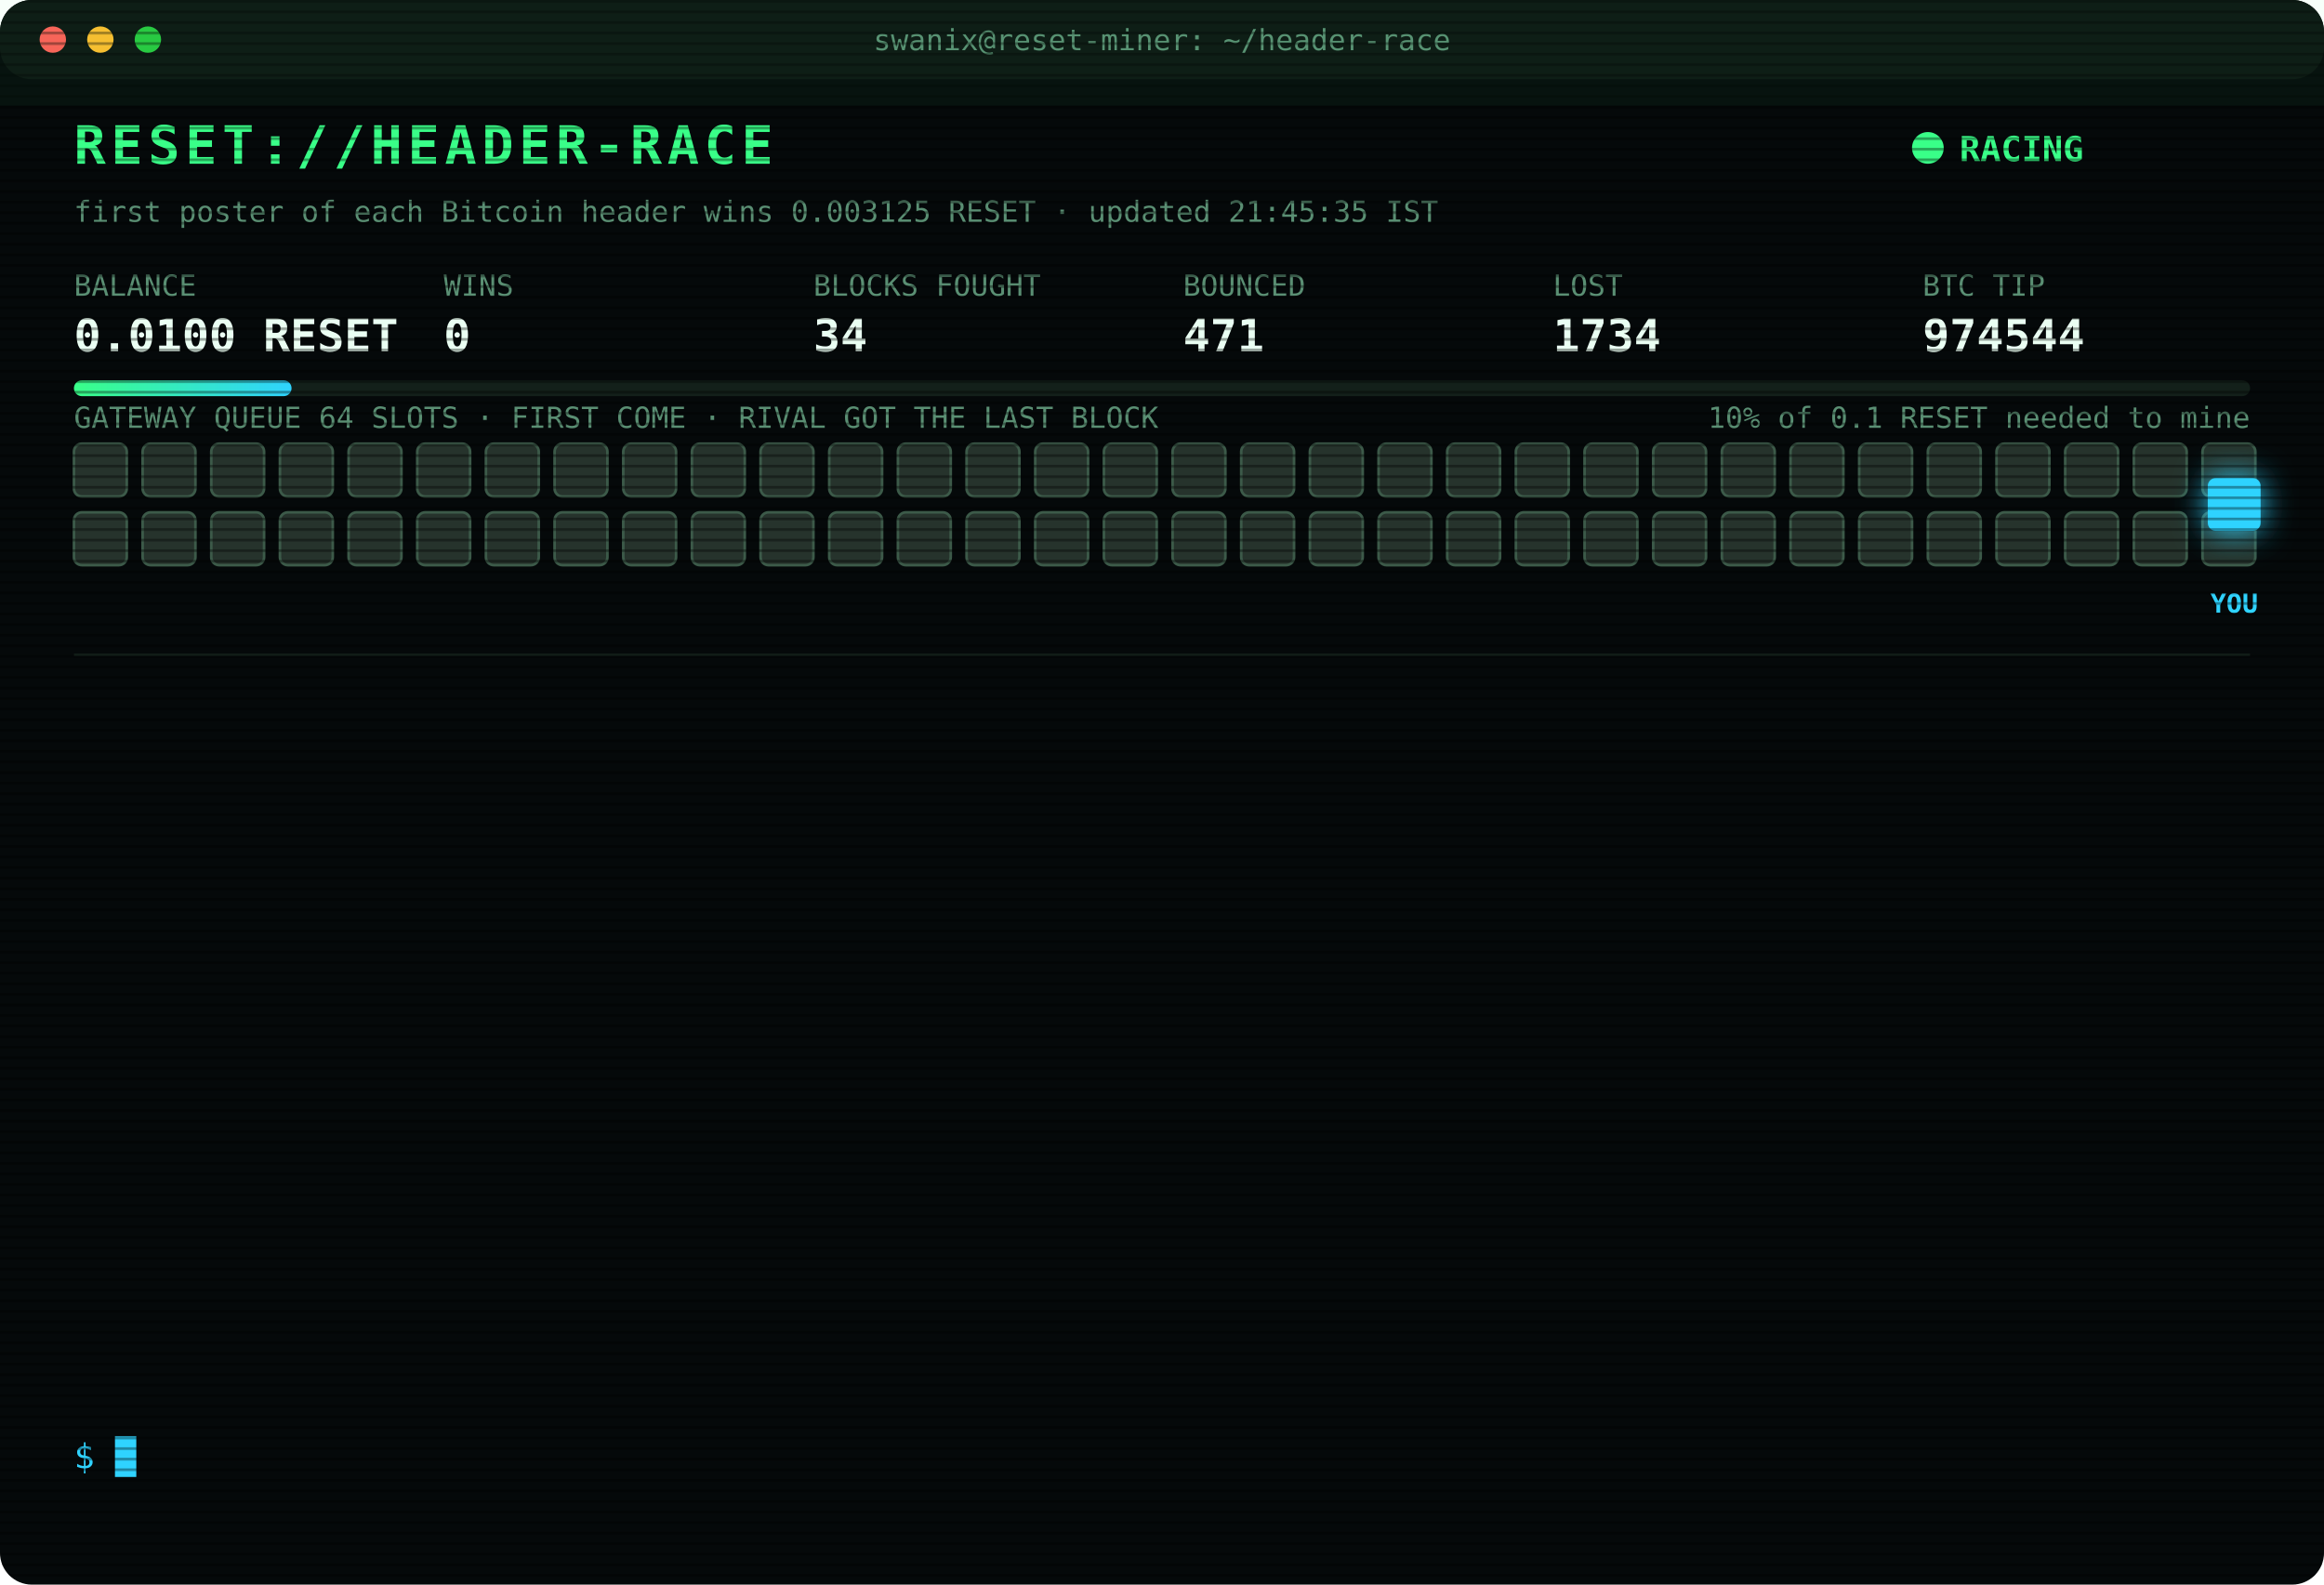
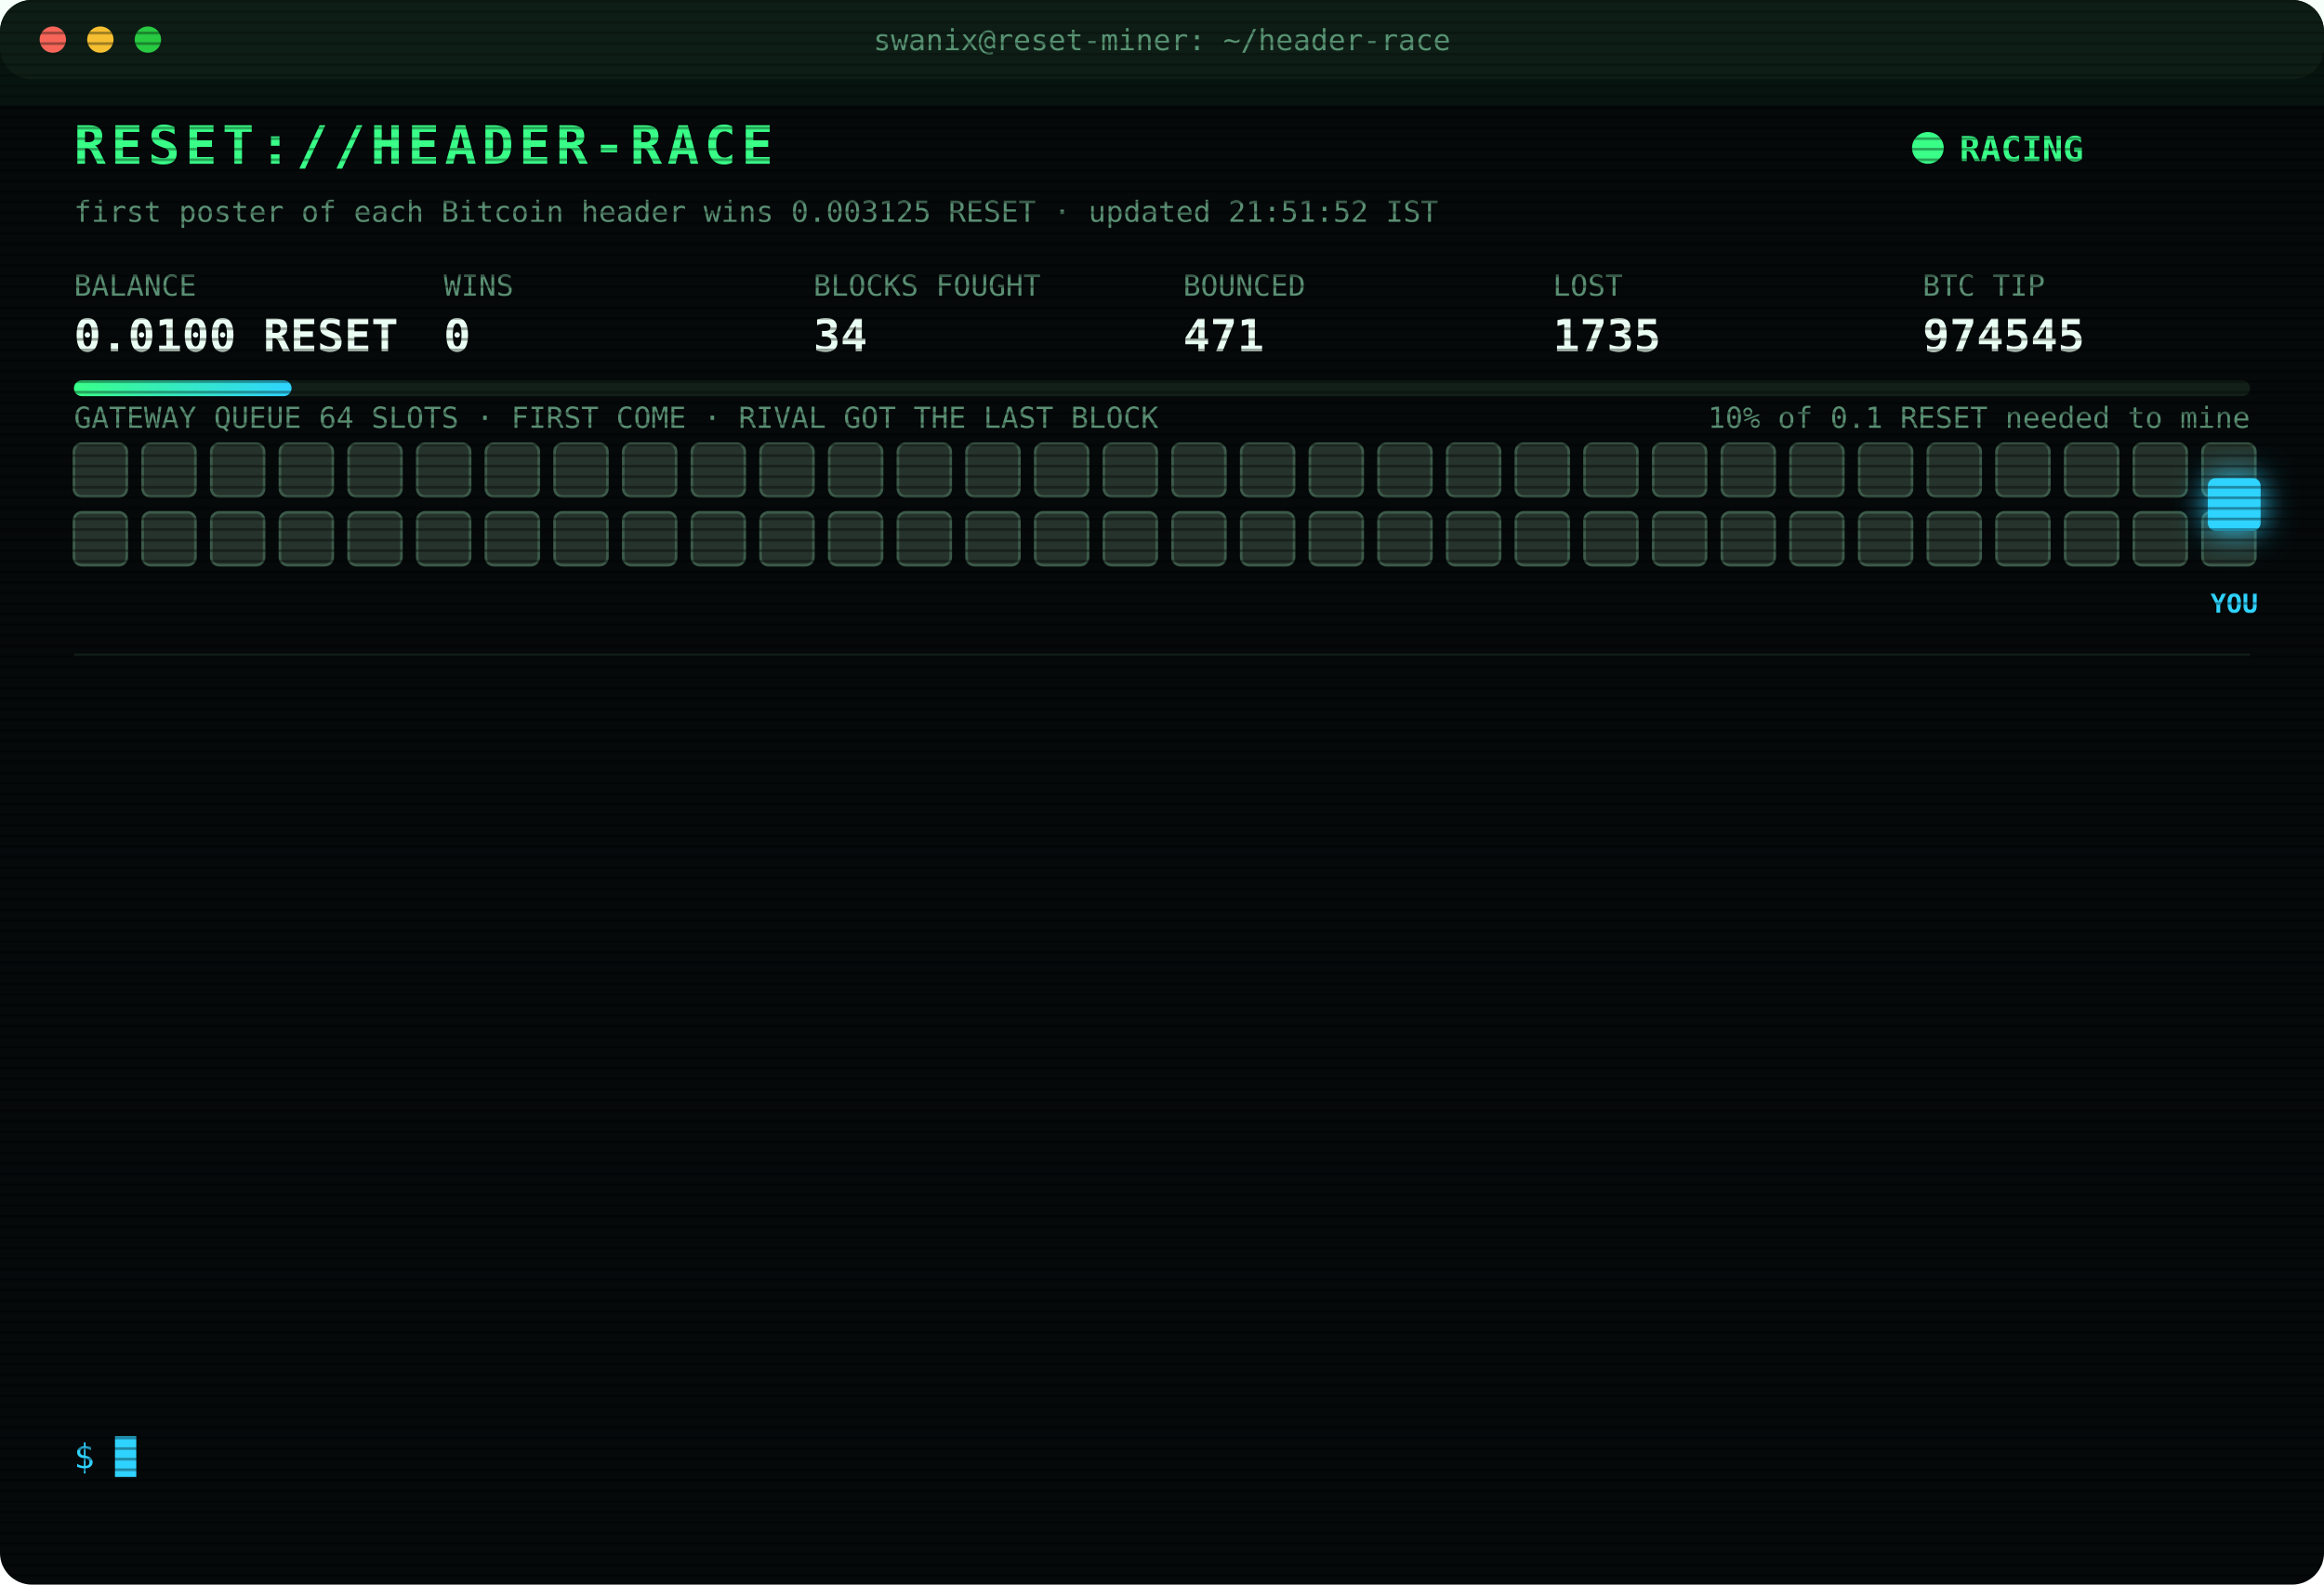
<svg xmlns="http://www.w3.org/2000/svg" width="880" height="600" viewBox="0 0 880 600" font-family="ui-monospace,SFMono-Regular,Menlo,Consolas,monospace">
  <style>
text{font-size:13px;fill:#7CFFB2}
.title{font-size:20px;font-weight:700;fill:#39FF88;letter-spacing:2px;animation:glitch 3s infinite steps(1)}
.sub{fill:#2fd3ff}.k{fill:#5a8f73;font-size:11px}.v{font-size:17px;font-weight:700;fill:#eafff3}
.ts{fill:#3f6b56}.boot{fill:#2fd3ff}.dim{fill:#5a8f73}.bad{fill:#ff4d6d}.warn{fill:#ffd23f}.mag{fill:#ff5cf0}.win{fill:#39FF88;font-weight:700}
.tag{font-size:10px;fill:#2fd3ff;font-weight:700}
.rival{fill:#26332c;stroke:#3c5a49;animation:jam 1.2s infinite alternate}
.idle{fill:#141c18;stroke:#22302a;animation:breathe 4s infinite}
.me{fill:#2fd3ff;filter:drop-shadow(0 0 6px #2fd3ff)}
.hover{animation:nudge 1.1s infinite ease-in-out}.bounce{animation:kick 1.4s infinite}
.ln{opacity:0;animation:in .4s forwards}
.cur{animation:blink 1s infinite steps(1)}
.scan{animation:scan 6s infinite linear}
.led{animation:blink 1.4s infinite}
@keyframes in{from{opacity:0;transform:translateX(-6px)}to{opacity:1;transform:none}}
@keyframes blink{50%{opacity:0}}
@keyframes jam{to{fill:#33463b}}
@keyframes breathe{50%{opacity:.4}}
@keyframes nudge{50%{transform:translateX(-10px)}}
@keyframes kick{0%,100%{transform:none}30%{transform:translateX(-14px)}55%{transform:translateX(10px) translateY(-6px)}}
@keyframes glitch{0%,92%{transform:none}93%{transform:translateX(2px);fill:#ff4d6d}95%{transform:translateX(-2px);fill:#2fd3ff}97%{transform:none}}
@keyframes scan{from{transform:translateY(-40px)}to{transform:translateY(600px)}}
</style>
  <defs>
    <pattern id="sl" width="4" height="4" patternUnits="userSpaceOnUse">
      <rect width="4" height="1" fill="#000" opacity=".35" />
    </pattern>
    <linearGradient id="bar">
      <stop offset="0" stop-color="#39FF88" />
      <stop offset="1" stop-color="#2fd3ff" />
    </linearGradient>
  </defs>
  <rect width="880" height="600" rx="12" fill="#05090a" />
  <rect width="880" height="30" rx="12" fill="#0d1512" />
  <circle cx="20" cy="15" r="5" fill="#ff5f57" />
  <circle cx="38" cy="15" r="5" fill="#febc2e" />
  <circle cx="56" cy="15" r="5" fill="#28c840" />
  <text x="440" y="19" text-anchor="middle" class="k">swanix@reset-miner: ~/header-race</text>
  <text x="28" y="62" class="title">RESET://HEADER-RACE</text>
  <circle class="led" cx="730" cy="56" r="6" fill="#39FF88" />
  <text x="742" y="61" class="win">RACING</text>
-   <text x="28" y="84" class="k">first poster of each Bitcoin header wins 0.003125 RESET · updated 21:45:35 IST</text>
+   <text x="28" y="84" class="k">first poster of each Bitcoin header wins 0.003125 RESET · updated 21:51:52 IST</text>
  <text x="28" y="112" class="k">BALANCE</text>
  <text x="28" y="133" class="v">0.0100 RESET</text>
  <text x="168" y="112" class="k">WINS</text>
  <text x="168" y="133" class="v">0</text>
  <text x="308" y="112" class="k">BLOCKS FOUGHT</text>
  <text x="308" y="133" class="v">34</text>
  <text x="448" y="112" class="k">BOUNCED</text>
  <text x="448" y="133" class="v">471</text>
  <text x="588" y="112" class="k">LOST</text>
-   <text x="588" y="133" class="v">1734</text>
+   <text x="588" y="133" class="v">1735</text>
  <text x="728" y="112" class="k">BTC TIP</text>
-   <text x="728" y="133" class="v">974544</text>
+   <text x="728" y="133" class="v">974545</text>
  <rect x="28" y="144" width="824" height="6" rx="3" fill="#13201a" />
  <rect x="28" y="144" width="82.4" height="6" rx="3" fill="url(#bar)" />
  <text x="852" y="162" text-anchor="end" class="k">10% of 0.1 RESET needed to mine</text>
  <text x="28" y="162" class="k">GATEWAY QUEUE 64 SLOTS · FIRST COME · RIVAL GOT THE LAST BLOCK</text>
  <rect class="rival" x="28" y="168" width="20" height="20" rx="3" style="animation-delay:0.00s" />
  <rect class="rival" x="54" y="168" width="20" height="20" rx="3" style="animation-delay:0.05s" />
  <rect class="rival" x="80" y="168" width="20" height="20" rx="3" style="animation-delay:0.10s" />
  <rect class="rival" x="106" y="168" width="20" height="20" rx="3" style="animation-delay:0.15s" />
  <rect class="rival" x="132" y="168" width="20" height="20" rx="3" style="animation-delay:0.20s" />
  <rect class="rival" x="158" y="168" width="20" height="20" rx="3" style="animation-delay:0.25s" />
  <rect class="rival" x="184" y="168" width="20" height="20" rx="3" style="animation-delay:0.30s" />
  <rect class="rival" x="210" y="168" width="20" height="20" rx="3" style="animation-delay:0.35s" />
  <rect class="rival" x="236" y="168" width="20" height="20" rx="3" style="animation-delay:0.40s" />
  <rect class="rival" x="262" y="168" width="20" height="20" rx="3" style="animation-delay:0.45s" />
  <rect class="rival" x="288" y="168" width="20" height="20" rx="3" style="animation-delay:0.50s" />
  <rect class="rival" x="314" y="168" width="20" height="20" rx="3" style="animation-delay:0.55s" />
  <rect class="rival" x="340" y="168" width="20" height="20" rx="3" style="animation-delay:0.60s" />
  <rect class="rival" x="366" y="168" width="20" height="20" rx="3" style="animation-delay:0.65s" />
  <rect class="rival" x="392" y="168" width="20" height="20" rx="3" style="animation-delay:0.70s" />
  <rect class="rival" x="418" y="168" width="20" height="20" rx="3" style="animation-delay:0.75s" />
  <rect class="rival" x="444" y="168" width="20" height="20" rx="3" style="animation-delay:0.80s" />
  <rect class="rival" x="470" y="168" width="20" height="20" rx="3" style="animation-delay:0.85s" />
  <rect class="rival" x="496" y="168" width="20" height="20" rx="3" style="animation-delay:0.90s" />
  <rect class="rival" x="522" y="168" width="20" height="20" rx="3" style="animation-delay:0.95s" />
  <rect class="rival" x="548" y="168" width="20" height="20" rx="3" style="animation-delay:1.00s" />
  <rect class="rival" x="574" y="168" width="20" height="20" rx="3" style="animation-delay:1.05s" />
  <rect class="rival" x="600" y="168" width="20" height="20" rx="3" style="animation-delay:1.10s" />
  <rect class="rival" x="626" y="168" width="20" height="20" rx="3" style="animation-delay:1.15s" />
  <rect class="rival" x="652" y="168" width="20" height="20" rx="3" style="animation-delay:1.20s" />
  <rect class="rival" x="678" y="168" width="20" height="20" rx="3" style="animation-delay:1.25s" />
  <rect class="rival" x="704" y="168" width="20" height="20" rx="3" style="animation-delay:1.30s" />
  <rect class="rival" x="730" y="168" width="20" height="20" rx="3" style="animation-delay:1.35s" />
  <rect class="rival" x="756" y="168" width="20" height="20" rx="3" style="animation-delay:1.40s" />
  <rect class="rival" x="782" y="168" width="20" height="20" rx="3" style="animation-delay:1.45s" />
  <rect class="rival" x="808" y="168" width="20" height="20" rx="3" style="animation-delay:1.50s" />
  <rect class="rival" x="834" y="168" width="20" height="20" rx="3" style="animation-delay:1.55s" />
  <rect class="rival" x="28" y="194" width="20" height="20" rx="3" style="animation-delay:1.60s" />
  <rect class="rival" x="54" y="194" width="20" height="20" rx="3" style="animation-delay:1.65s" />
  <rect class="rival" x="80" y="194" width="20" height="20" rx="3" style="animation-delay:1.70s" />
  <rect class="rival" x="106" y="194" width="20" height="20" rx="3" style="animation-delay:1.75s" />
  <rect class="rival" x="132" y="194" width="20" height="20" rx="3" style="animation-delay:1.80s" />
  <rect class="rival" x="158" y="194" width="20" height="20" rx="3" style="animation-delay:1.85s" />
  <rect class="rival" x="184" y="194" width="20" height="20" rx="3" style="animation-delay:1.90s" />
  <rect class="rival" x="210" y="194" width="20" height="20" rx="3" style="animation-delay:1.95s" />
  <rect class="rival" x="236" y="194" width="20" height="20" rx="3" style="animation-delay:2.00s" />
  <rect class="rival" x="262" y="194" width="20" height="20" rx="3" style="animation-delay:2.05s" />
  <rect class="rival" x="288" y="194" width="20" height="20" rx="3" style="animation-delay:2.10s" />
  <rect class="rival" x="314" y="194" width="20" height="20" rx="3" style="animation-delay:2.15s" />
  <rect class="rival" x="340" y="194" width="20" height="20" rx="3" style="animation-delay:2.20s" />
  <rect class="rival" x="366" y="194" width="20" height="20" rx="3" style="animation-delay:2.25s" />
  <rect class="rival" x="392" y="194" width="20" height="20" rx="3" style="animation-delay:2.30s" />
  <rect class="rival" x="418" y="194" width="20" height="20" rx="3" style="animation-delay:2.35s" />
  <rect class="rival" x="444" y="194" width="20" height="20" rx="3" style="animation-delay:2.40s" />
  <rect class="rival" x="470" y="194" width="20" height="20" rx="3" style="animation-delay:2.45s" />
  <rect class="rival" x="496" y="194" width="20" height="20" rx="3" style="animation-delay:2.50s" />
  <rect class="rival" x="522" y="194" width="20" height="20" rx="3" style="animation-delay:2.55s" />
  <rect class="rival" x="548" y="194" width="20" height="20" rx="3" style="animation-delay:2.60s" />
  <rect class="rival" x="574" y="194" width="20" height="20" rx="3" style="animation-delay:2.65s" />
  <rect class="rival" x="600" y="194" width="20" height="20" rx="3" style="animation-delay:2.70s" />
  <rect class="rival" x="626" y="194" width="20" height="20" rx="3" style="animation-delay:2.75s" />
  <rect class="rival" x="652" y="194" width="20" height="20" rx="3" style="animation-delay:2.80s" />
  <rect class="rival" x="678" y="194" width="20" height="20" rx="3" style="animation-delay:2.85s" />
  <rect class="rival" x="704" y="194" width="20" height="20" rx="3" style="animation-delay:2.90s" />
  <rect class="rival" x="730" y="194" width="20" height="20" rx="3" style="animation-delay:2.95s" />
  <rect class="rival" x="756" y="194" width="20" height="20" rx="3" style="animation-delay:3.00s" />
  <rect class="rival" x="782" y="194" width="20" height="20" rx="3" style="animation-delay:3.05s" />
  <rect class="rival" x="808" y="194" width="20" height="20" rx="3" style="animation-delay:3.10s" />
  <rect class="rival" x="834" y="194" width="20" height="20" rx="3" style="animation-delay:3.15s" />
  <g class="hover">
    <rect class="me" x="836" y="181" width="20" height="20" rx="3" />
    <text class="tag" x="846" y="232" text-anchor="middle">YOU</text>
  </g>
  <line x1="28" x2="852" y1="248" y2="248" stroke="#13201a" />
  <g class="ln" style="animation-delay:0.40s">
-     <text x="28" y="270" class="ts">19:29:13</text>
-     <text x="104" y="270" class="bad">[LOST] #974532 taken by a rival miner</text>
+     <text x="28" y="270" class="ts">19:35:16</text>
+     <text x="104" y="270" class="bad">[LOST] #974533 taken by a rival miner</text>
  </g>
  <g class="ln" style="animation-delay:0.65s">
-     <text x="28" y="292" class="ts">19:35:16</text>
-     <text x="104" y="292" class="bad">[LOST] #974533 taken by a rival miner</text>
+     <text x="28" y="292" class="ts">19:36:01</text>
+     <text x="104" y="292" class="bad">[LOST] #974534 taken by a rival miner</text>
  </g>
  <g class="ln" style="animation-delay:0.90s">
-     <text x="28" y="314" class="ts">19:36:01</text>
-     <text x="104" y="314" class="bad">[LOST] #974534 taken by a rival miner</text>
+     <text x="28" y="314" class="ts">19:47:59</text>
+     <text x="104" y="314" class="bad">[LOST] #974535 taken by a rival miner</text>
  </g>
  <g class="ln" style="animation-delay:1.15s">
-     <text x="28" y="336" class="ts">19:47:59</text>
-     <text x="104" y="336" class="bad">[LOST] #974535 taken by a rival miner</text>
+     <text x="28" y="336" class="ts">19:49:21</text>
+     <text x="104" y="336" class="bad">[LOST] #974536 taken by a rival miner</text>
  </g>
  <g class="ln" style="animation-delay:1.40s">
-     <text x="28" y="358" class="ts">19:49:21</text>
-     <text x="104" y="358" class="bad">[LOST] #974536 taken by a rival miner</text>
+     <text x="28" y="358" class="ts">19:56:41</text>
+     <text x="104" y="358" class="bad">[LOST] #974537 taken by a rival miner</text>
  </g>
  <g class="ln" style="animation-delay:1.65s">
-     <text x="28" y="380" class="ts">19:56:41</text>
-     <text x="104" y="380" class="bad">[LOST] #974537 taken by a rival miner</text>
+     <text x="28" y="380" class="ts">20:19:43</text>
+     <text x="104" y="380" class="bad">[LOST] #974538 taken by a rival miner</text>
  </g>
  <g class="ln" style="animation-delay:1.90s">
-     <text x="28" y="402" class="ts">20:19:43</text>
-     <text x="104" y="402" class="bad">[LOST] #974538 taken by a rival miner</text>
+     <text x="28" y="402" class="ts">20:29:07</text>
+     <text x="104" y="402" class="bad">[LOST] #974539 taken by a rival miner</text>
  </g>
  <g class="ln" style="animation-delay:2.15s">
-     <text x="28" y="424" class="ts">20:29:07</text>
-     <text x="104" y="424" class="bad">[LOST] #974539 taken by a rival miner</text>
+     <text x="28" y="424" class="ts">20:34:53</text>
+     <text x="104" y="424" class="bad">[LOST] #974540 taken by a rival miner</text>
  </g>
  <g class="ln" style="animation-delay:2.40s">
-     <text x="28" y="446" class="ts">20:34:53</text>
-     <text x="104" y="446" class="bad">[LOST] #974540 taken by a rival miner</text>
+     <text x="28" y="446" class="ts">20:45:45</text>
+     <text x="104" y="446" class="bad">[LOST] #974541 taken by a rival miner</text>
  </g>
  <g class="ln" style="animation-delay:2.65s">
-     <text x="28" y="468" class="ts">20:45:45</text>
-     <text x="104" y="468" class="bad">[LOST] #974541 taken by a rival miner</text>
+     <text x="28" y="468" class="ts">21:08:01</text>
+     <text x="104" y="468" class="bad">[LOST] #974542 taken by a rival miner</text>
  </g>
  <g class="ln" style="animation-delay:2.90s">
-     <text x="28" y="490" class="ts">21:08:01</text>
-     <text x="104" y="490" class="bad">[LOST] #974542 taken by a rival miner</text>
+     <text x="28" y="490" class="ts">21:20:37</text>
+     <text x="104" y="490" class="bad">[LOST] #974543 taken by a rival miner</text>
  </g>
  <g class="ln" style="animation-delay:3.15s">
-     <text x="28" y="512" class="ts">21:20:37</text>
-     <text x="104" y="512" class="bad">[LOST] #974543 taken by a rival miner</text>
+     <text x="28" y="512" class="ts">21:38:24</text>
+     <text x="104" y="512" class="bad">[LOST] #974544 taken by a rival miner</text>
  </g>
  <g class="ln" style="animation-delay:3.40s">
-     <text x="28" y="534" class="ts">21:38:24</text>
-     <text x="104" y="534" class="bad">[LOST] #974544 taken by a rival miner</text>
+     <text x="28" y="534" class="ts">21:51:52</text>
+     <text x="104" y="534" class="bad">[LOST] #974545 taken by a rival miner</text>
  </g>
  <text x="28" y="556" class="sub">$ <tspan class="cur">█</tspan>
  </text>
  <rect width="880" height="600" rx="12" fill="url(#sl)" pointer-events="none" />
  <rect class="scan" width="880" height="40" fill="#39FF88" opacity=".04" />
</svg>
